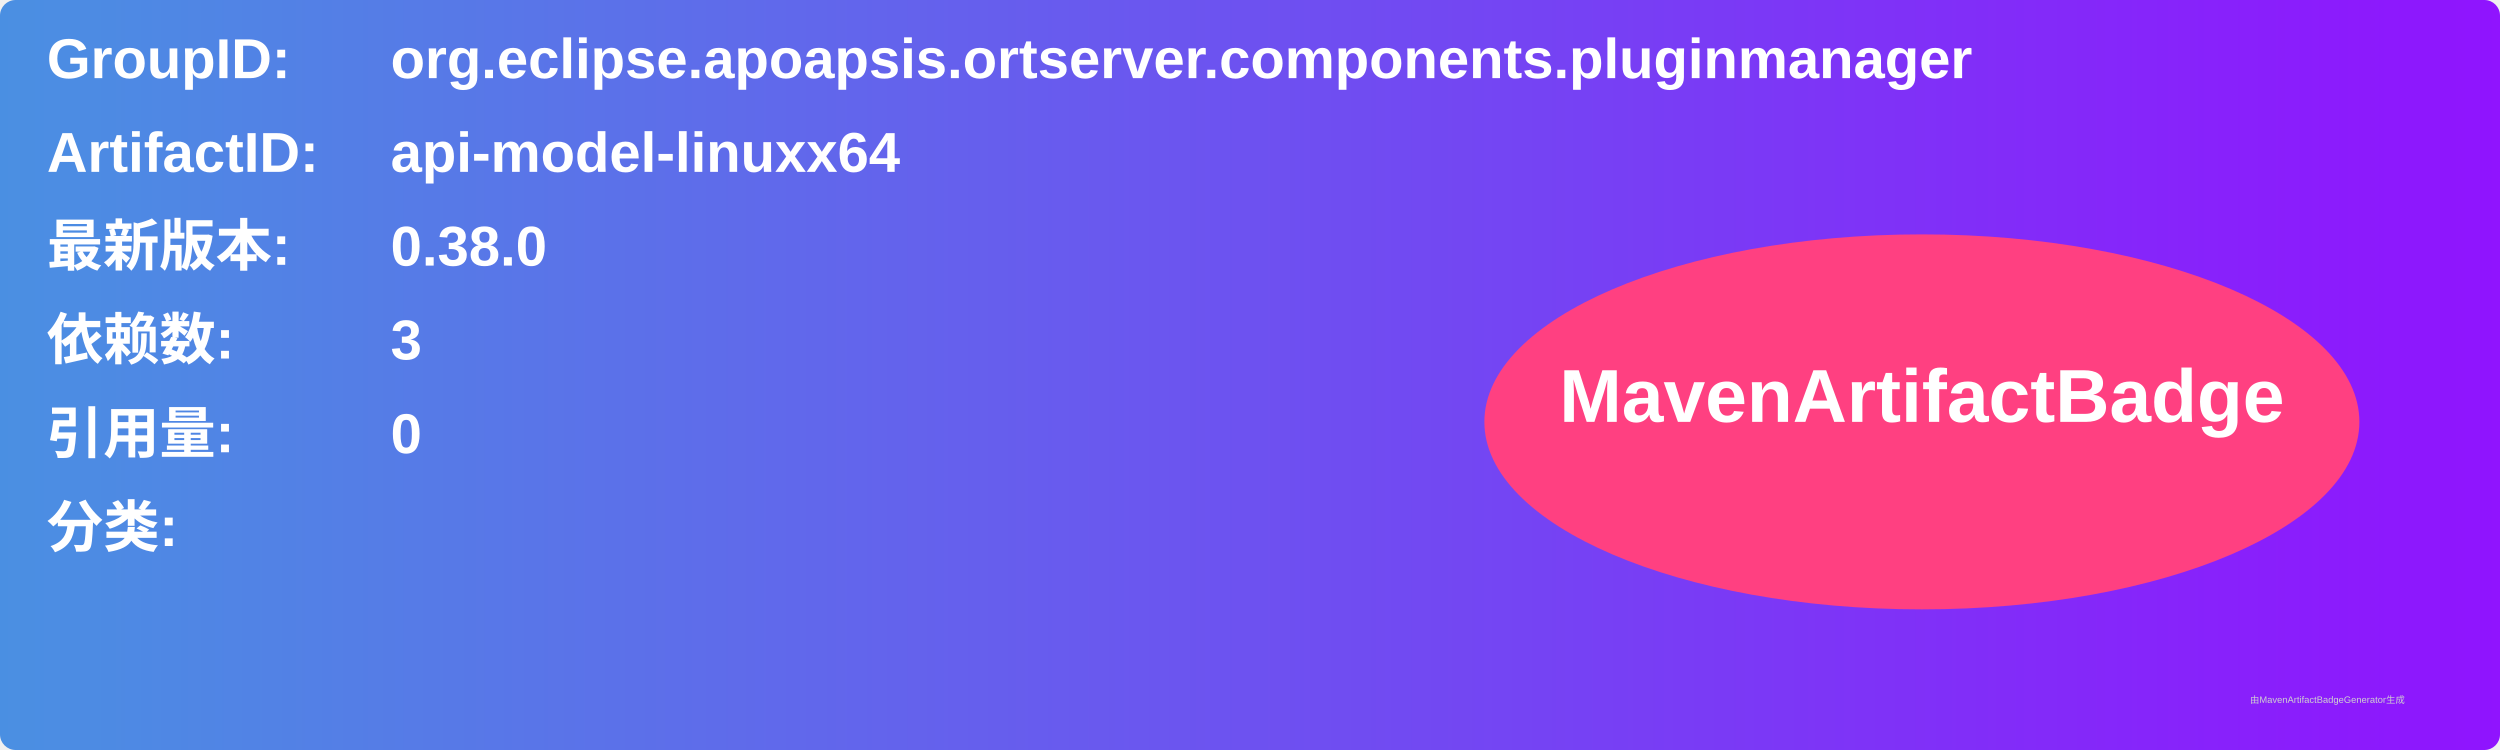
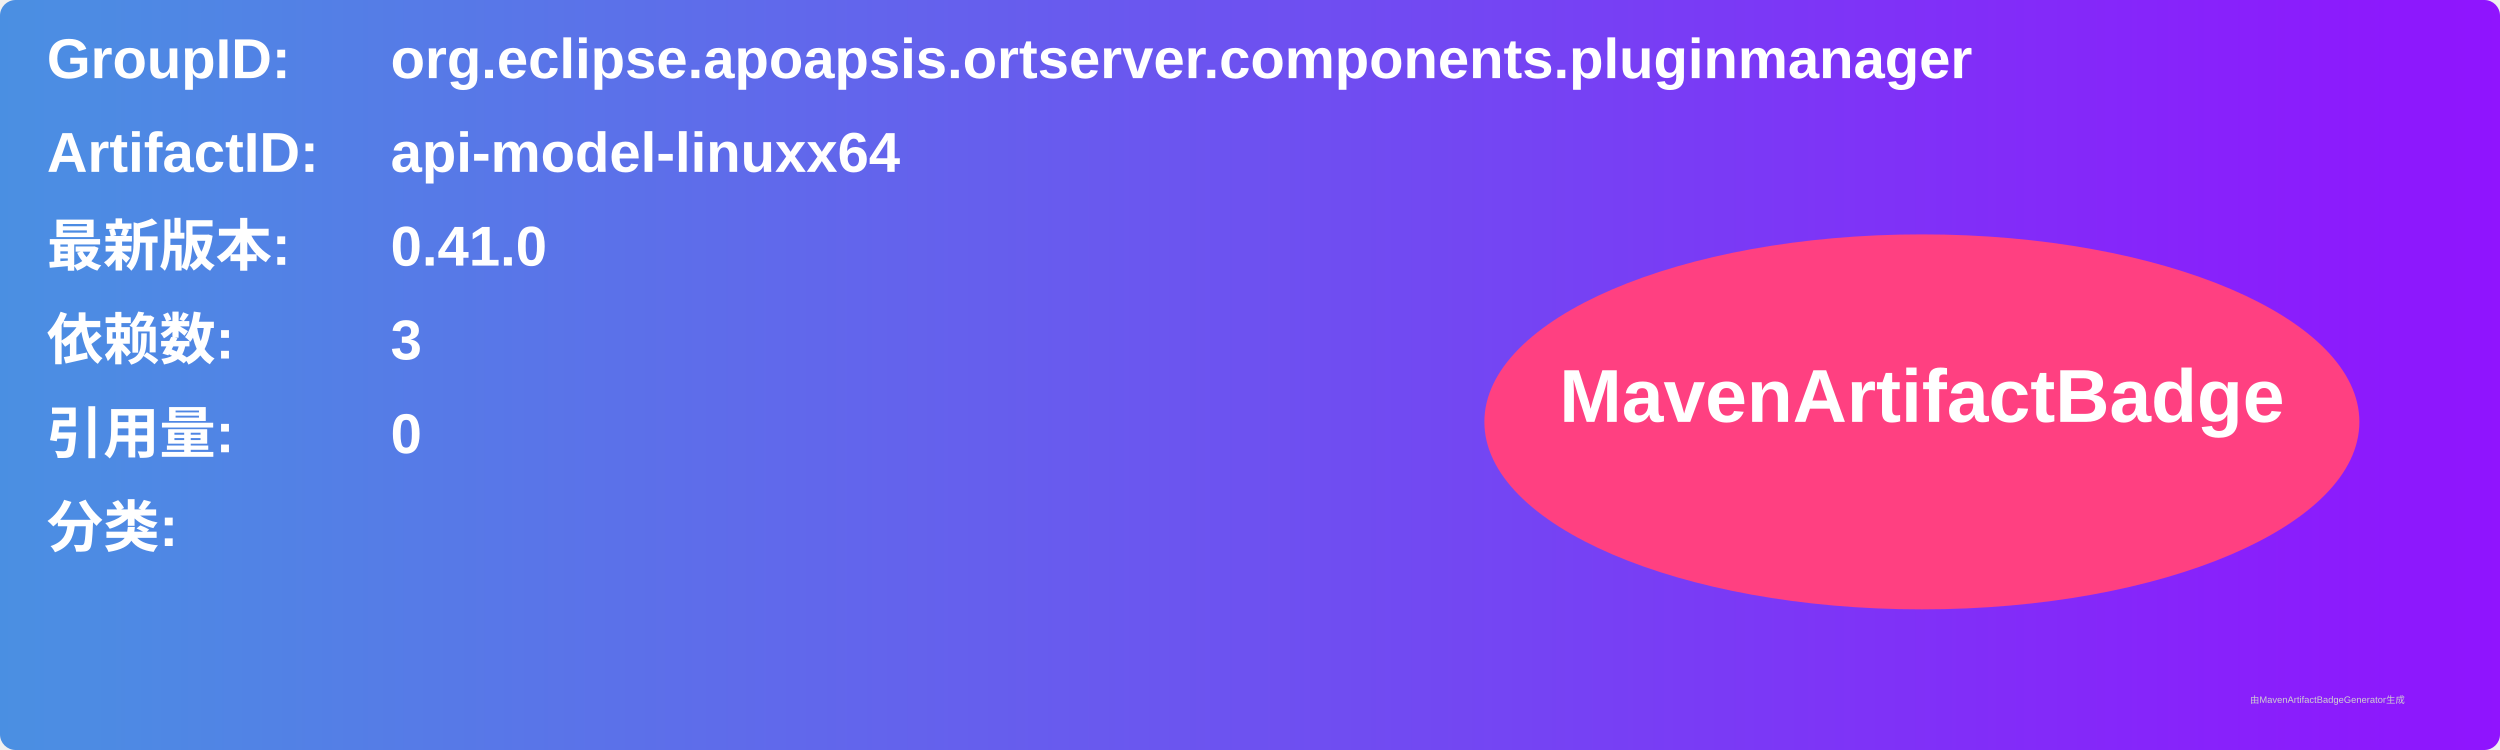
<svg xmlns="http://www.w3.org/2000/svg" width="800" height="240" viewBox="0 0 800 240">
  <linearGradient id="grad" x1="0%" y1="0%" x2="100%" y2="0%">
    <stop offset="0%" stop-color="#4a90e2" />
    <stop offset="100%" stop-color="#9013fe" />
  </linearGradient>
  <rect width="100%" height="100%" rx="5" ry="5" fill="url(#grad)" />
  <g transform="translate(15, 15)">
    <text x="0" y="10" font-family="Arial" font-size="18" fill="white" font-weight="bold" width="260">GroupID:</text>
    <text x="110" y="10" font-family="Arial" font-size="18" fill="white" font-weight="bold" width="460">org.eclipse.apoapsis.ortserver.components.pluginmanager</text>
    <text x="0" y="40" font-family="Arial" font-size="18" fill="white" font-weight="bold" width="260">ArtifactID:</text>
    <text x="110" y="40" font-family="Arial" font-size="18" fill="white" font-weight="bold" width="460">api-model-linuxx64</text>
    <text x="0" y="70" font-family="Arial" font-size="18" fill="white" font-weight="bold">最新版本:</text>
    <text x="110" y="70" font-family="Arial" font-size="18" fill="white" font-weight="bold">
-       <tspan font-weight="bold">0.38.0</tspan>
+       <tspan font-weight="bold">0.41.0</tspan>
    </text>
    <text x="0" y="100" font-family="Arial" font-size="18" fill="white" font-weight="bold">依赖数: </text>
    <text x="110" y="100" font-family="Arial" font-size="18" fill="white">
      <tspan font-weight="bold">3</tspan>
    </text>
    <text x="0" y="130" font-family="Arial" font-size="18" fill="white" font-weight="bold">引用量: </text>
    <text x="110" y="130" font-family="Arial" font-size="18" fill="white">
      <tspan font-weight="bold">0</tspan>
    </text>
    <text x="0" y="160" font-family="Arial" font-size="18" fill="white" font-weight="bold">分类:</text>
    <text x="10" y="190" font-family="Arial" font-size="10" fill="white">
      <tspan font-weight="bold" />
    </text>
    <ellipse cx="600" cy="120" rx="140" ry="60" fill="#ff4081" />
    <text x="600" y="120" text-anchor="middle" font-family="Arial" font-size="24" fill="white" font-weight="bold">MavenArtifactBadge</text>
  </g>
  <text x="720" y="225" font-family="Arial" font-size="3" fill="#d0d0d0">由MavenArtifactBadgeGenerator生成</text>
</svg>
